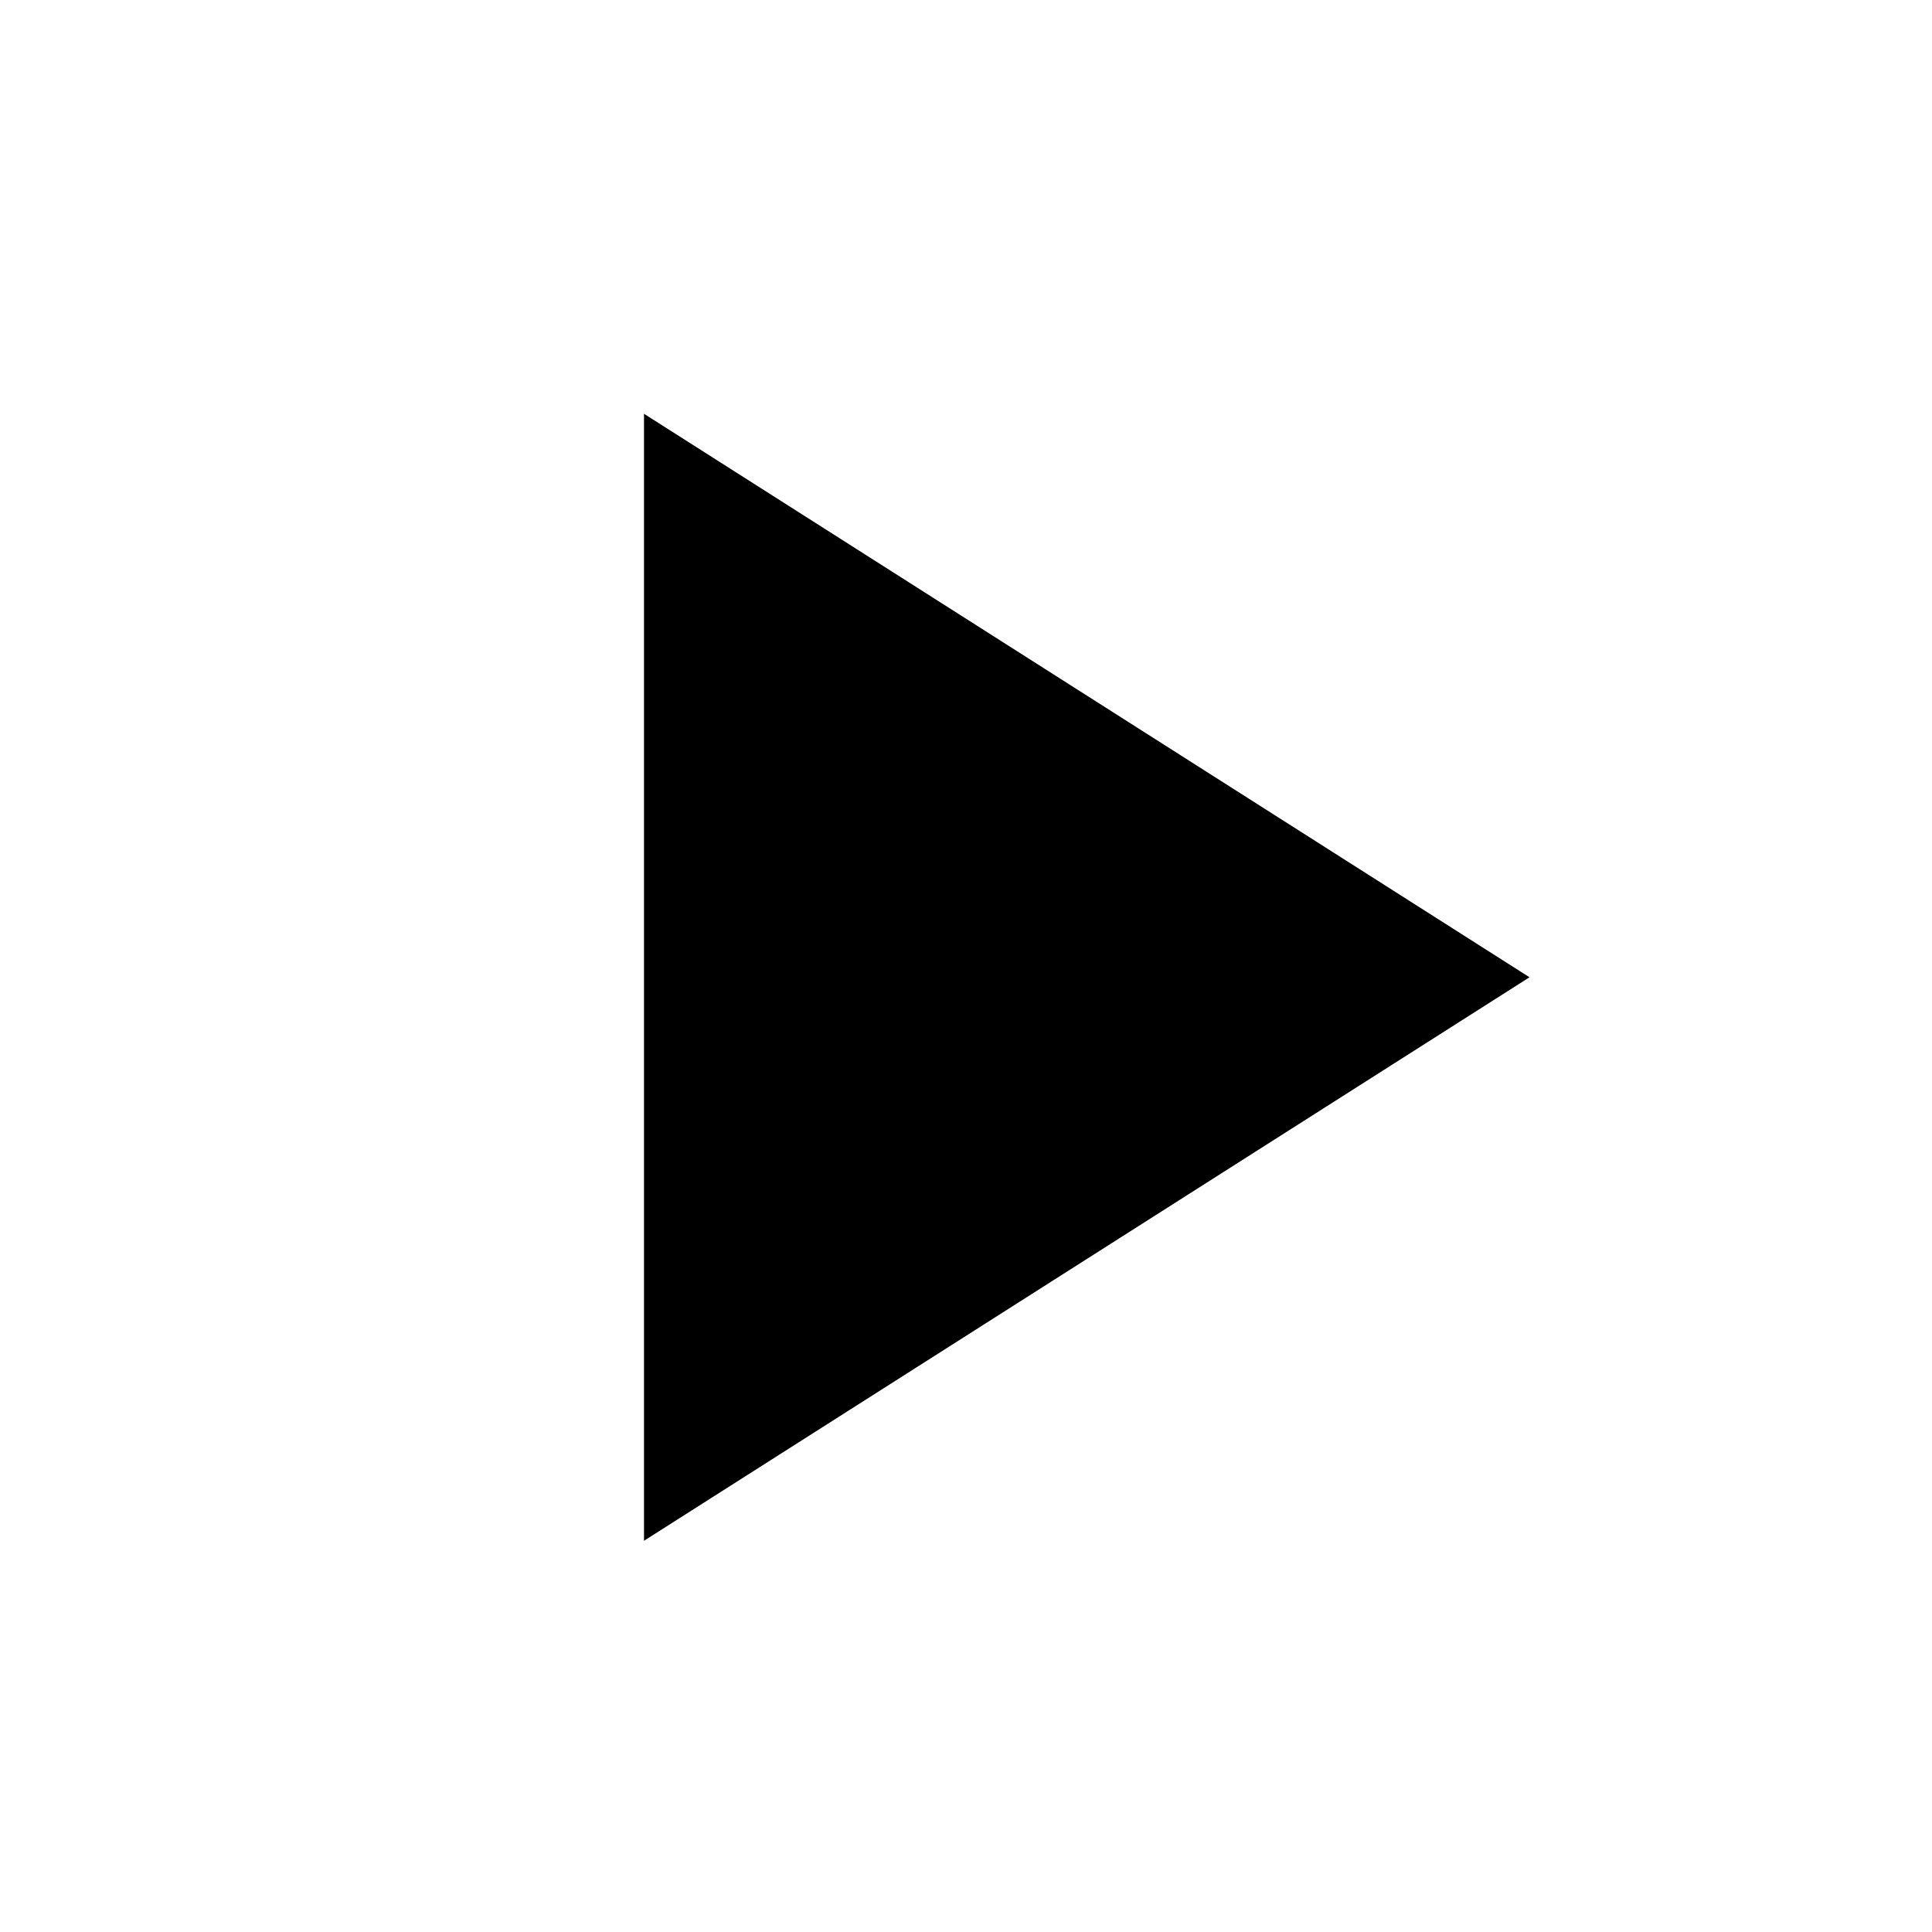
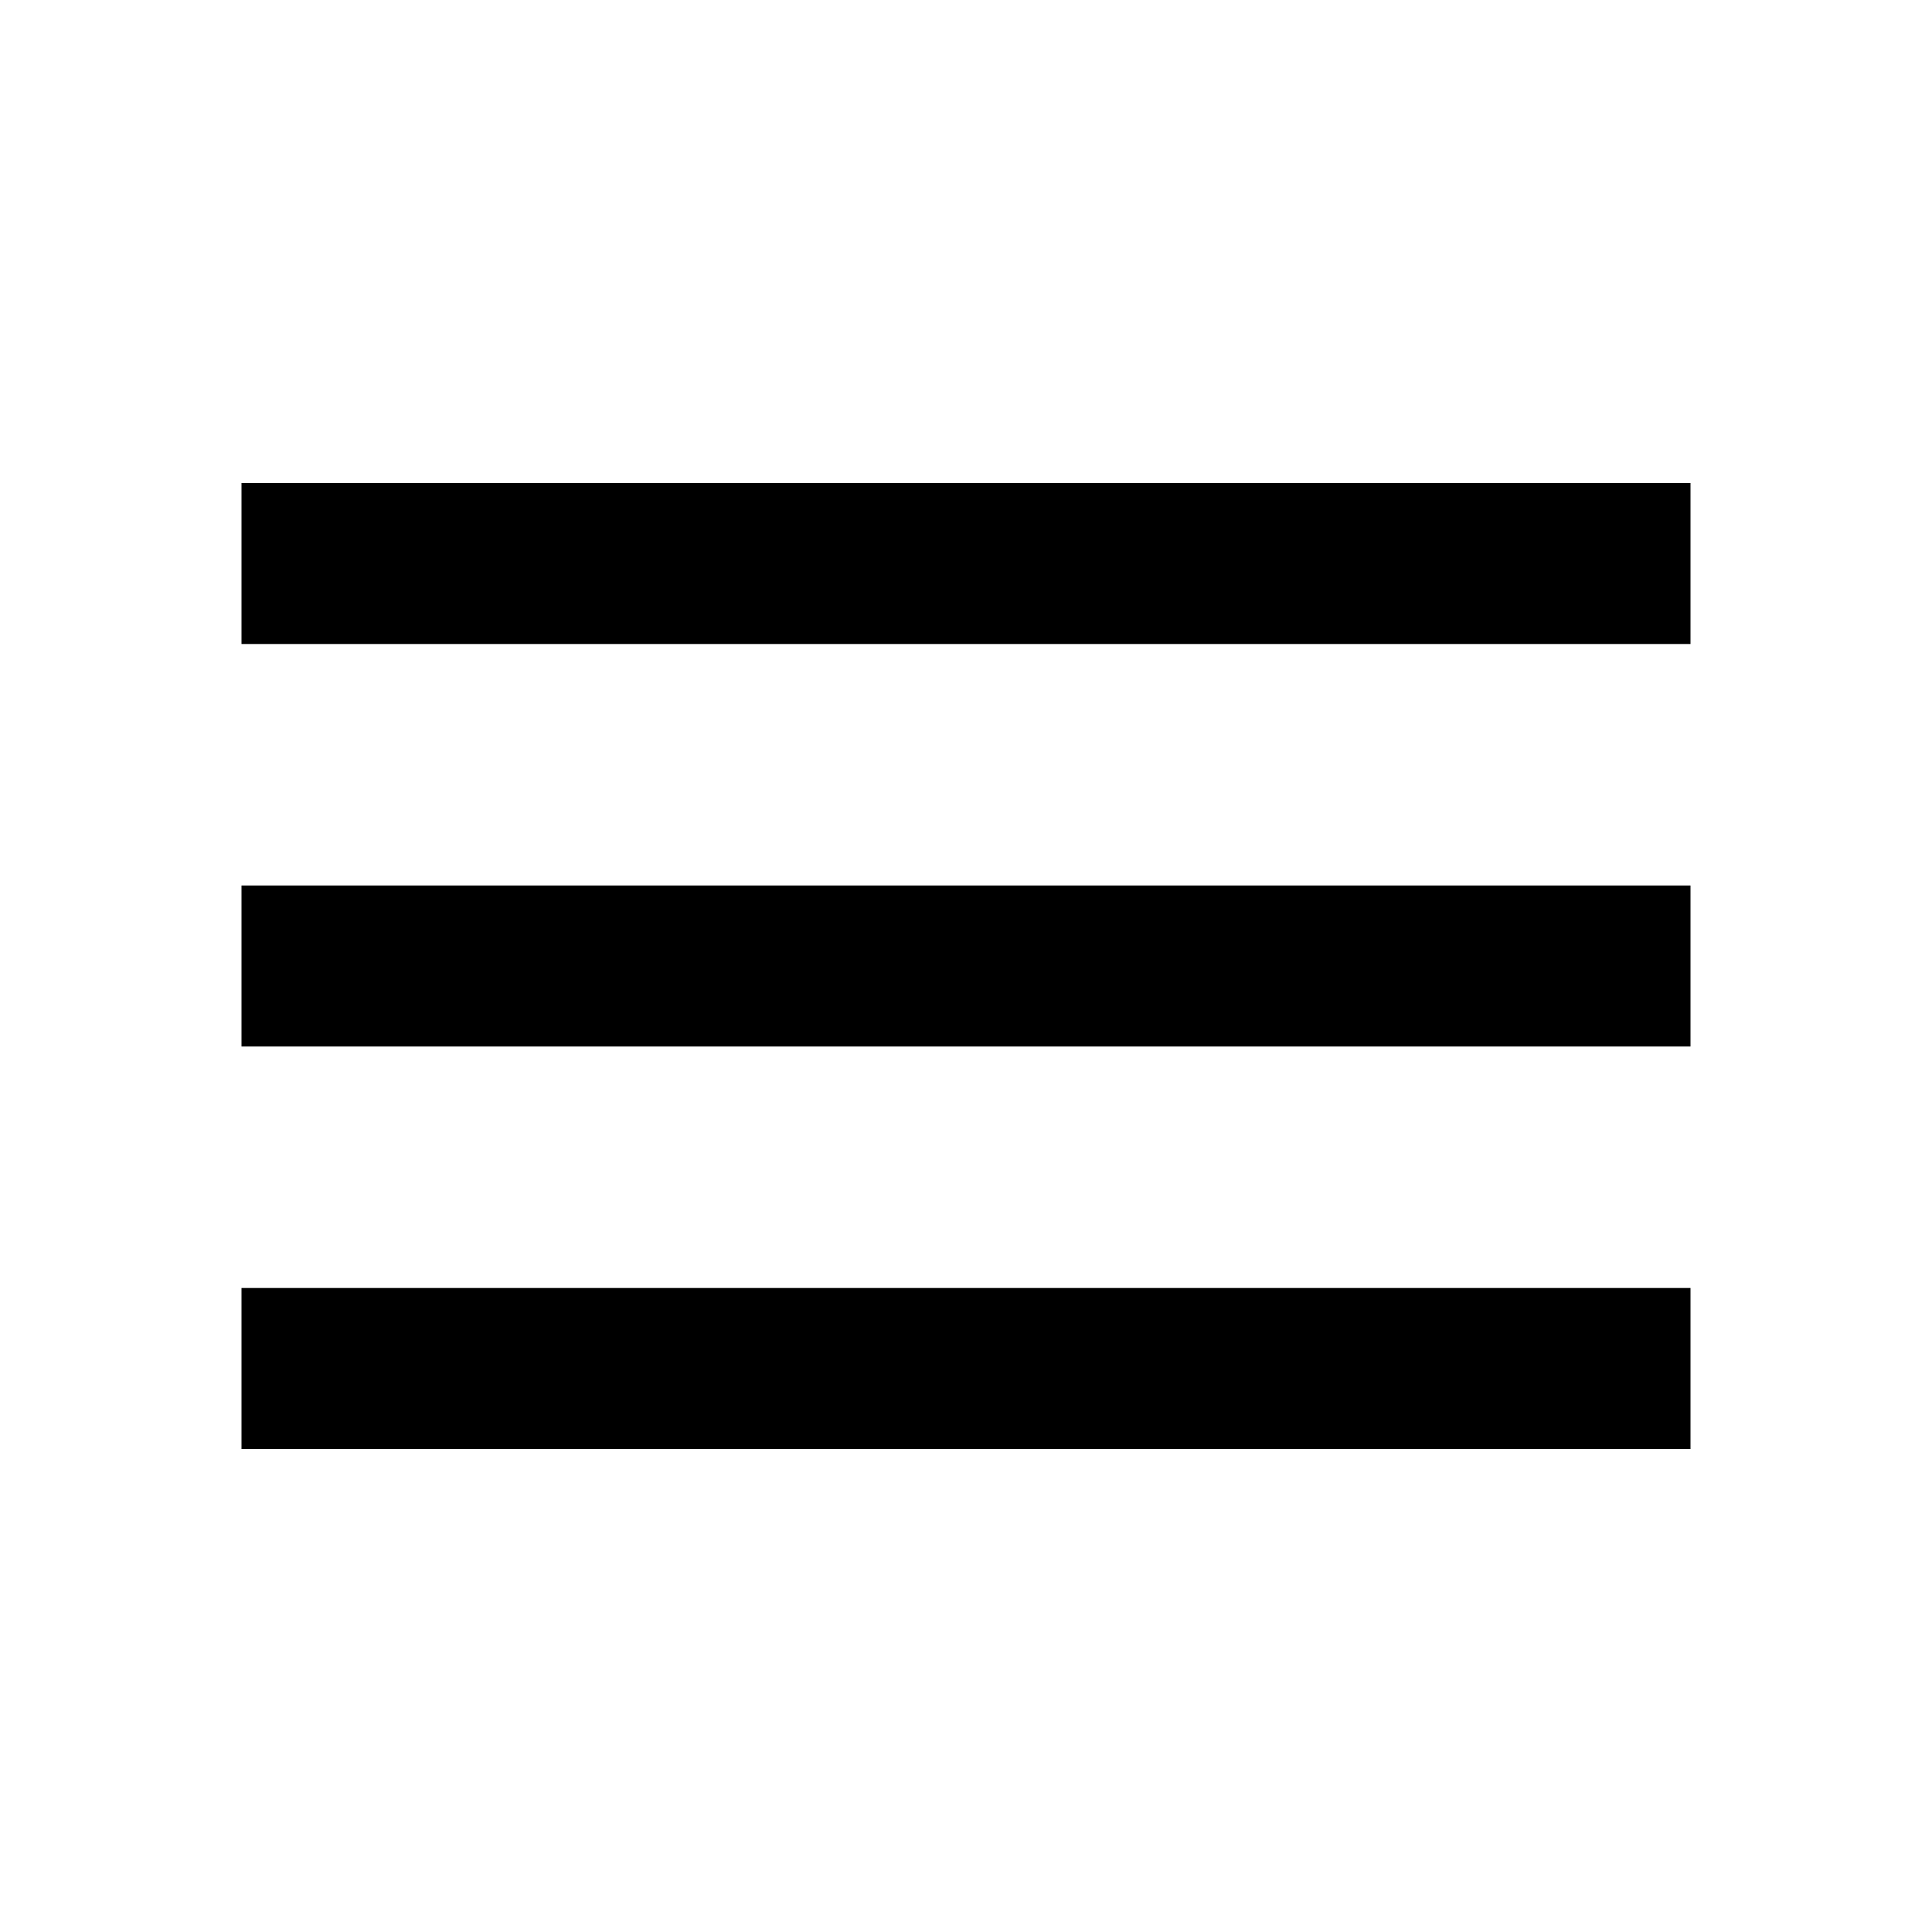
<svg xmlns="http://www.w3.org/2000/svg" viewBox="0 0 24 24">
-   <path d="M8,5.14V19.14L19,12.14L8,5.14Z" />
+   <path d="M3 18h18v-2H3v2zm0-5h18v-2H3v2zm0-7v2h18V6H3z" />
</svg>
